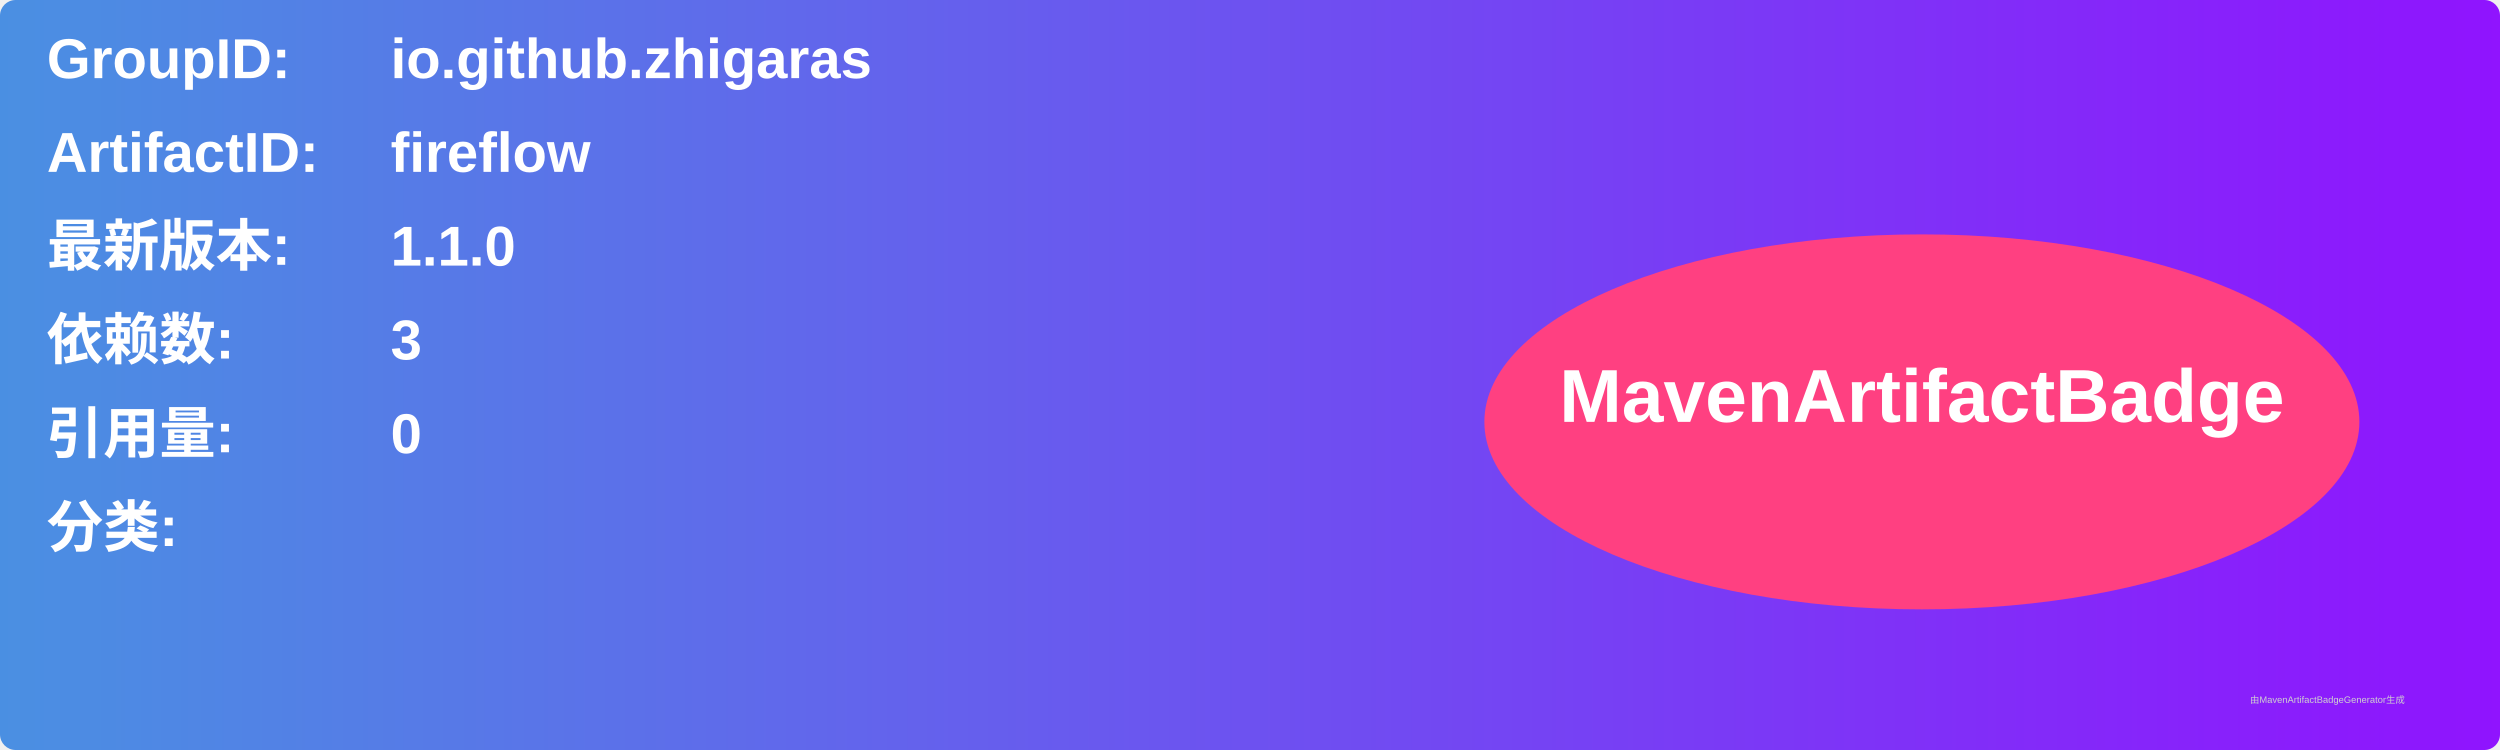
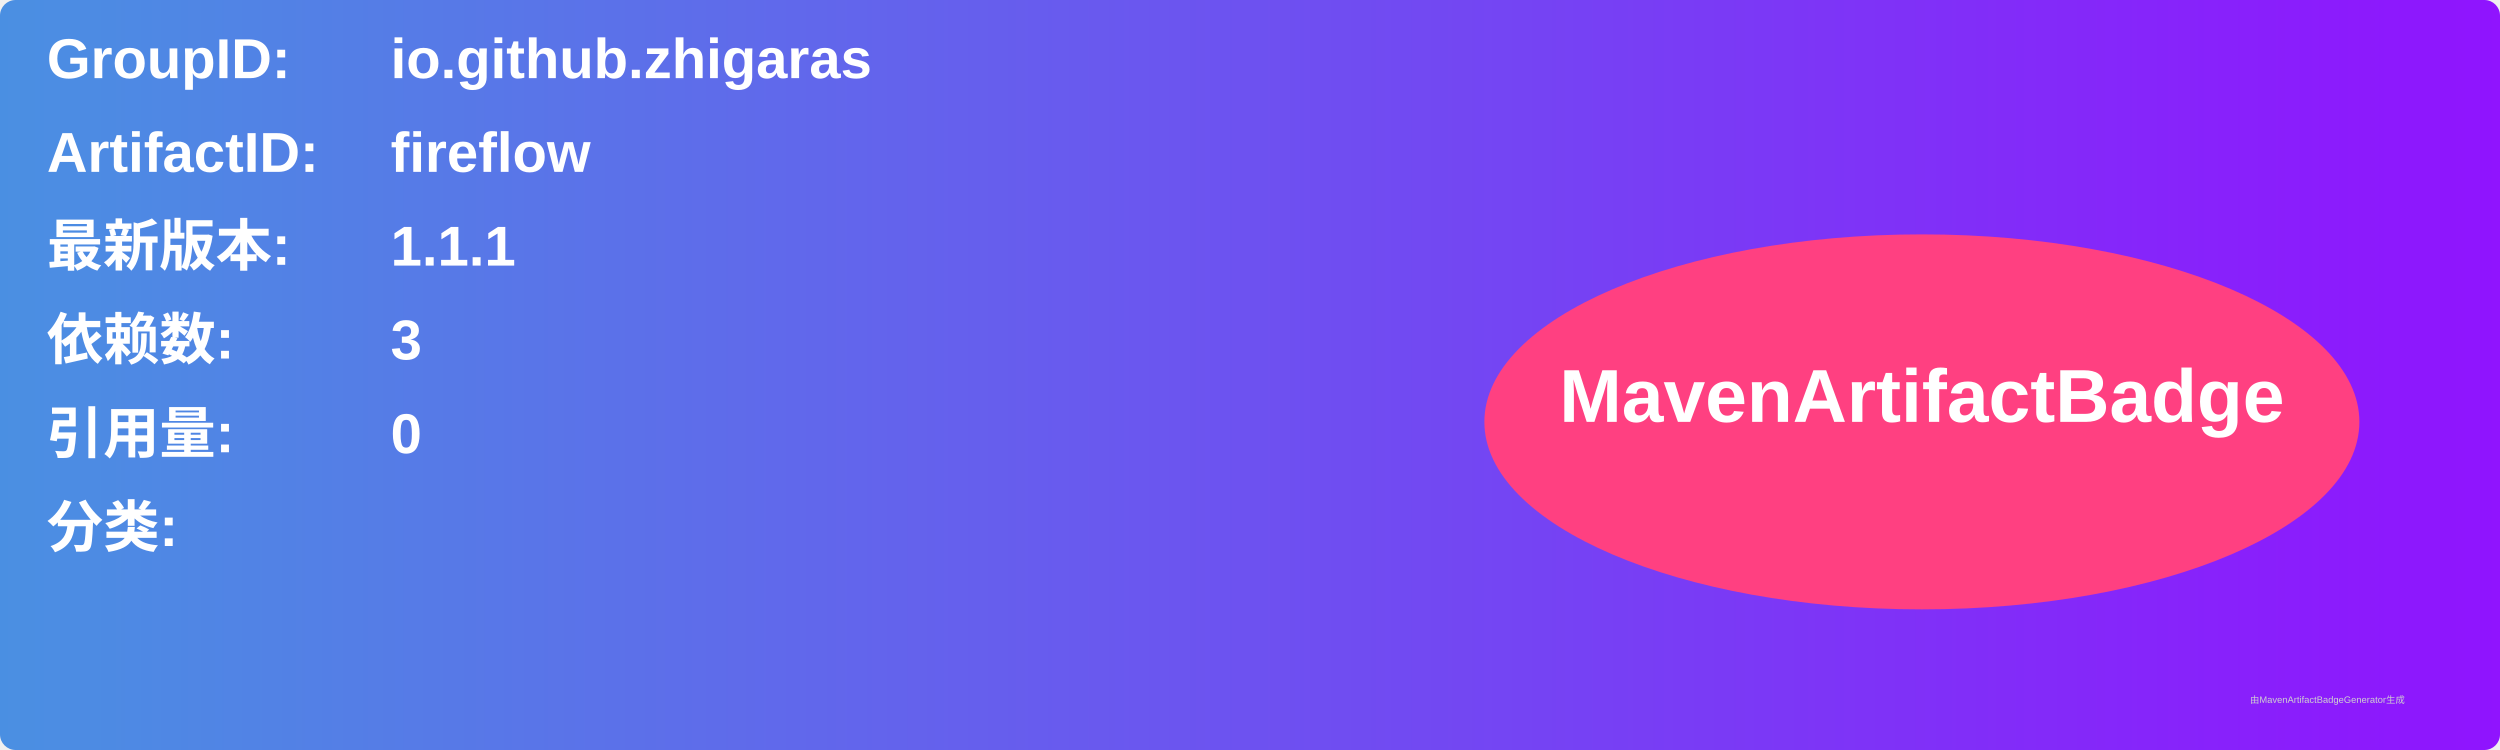
<svg xmlns="http://www.w3.org/2000/svg" width="800" height="240" viewBox="0 0 800 240">
  <linearGradient id="grad" x1="0%" y1="0%" x2="100%" y2="0%">
    <stop offset="0%" stop-color="#4a90e2" />
    <stop offset="100%" stop-color="#9013fe" />
  </linearGradient>
  <rect width="100%" height="100%" rx="5" ry="5" fill="url(#grad)" />
  <g transform="translate(15, 15)">
    <text x="0" y="10" font-family="Arial" font-size="18" fill="white" font-weight="bold" width="260">GroupID:</text>
    <text x="110" y="10" font-family="Arial" font-size="18" fill="white" font-weight="bold" width="460">io.github.zhigaras</text>
    <text x="0" y="40" font-family="Arial" font-size="18" fill="white" font-weight="bold" width="260">ArtifactID:</text>
    <text x="110" y="40" font-family="Arial" font-size="18" fill="white" font-weight="bold" width="460">fireflow</text>
    <text x="0" y="70" font-family="Arial" font-size="18" fill="white" font-weight="bold">最新版本:</text>
    <text x="110" y="70" font-family="Arial" font-size="18" fill="white" font-weight="bold">
-       <tspan font-weight="bold">1.1.0</tspan>
+       <tspan font-weight="bold">1.1.1</tspan>
    </text>
    <text x="0" y="100" font-family="Arial" font-size="18" fill="white" font-weight="bold">依赖数: </text>
    <text x="110" y="100" font-family="Arial" font-size="18" fill="white">
      <tspan font-weight="bold">3</tspan>
    </text>
    <text x="0" y="130" font-family="Arial" font-size="18" fill="white" font-weight="bold">引用量: </text>
    <text x="110" y="130" font-family="Arial" font-size="18" fill="white">
      <tspan font-weight="bold">0</tspan>
    </text>
    <text x="0" y="160" font-family="Arial" font-size="18" fill="white" font-weight="bold">分类:</text>
    <text x="10" y="190" font-family="Arial" font-size="10" fill="white">
      <tspan font-weight="bold" />
    </text>
    <ellipse cx="600" cy="120" rx="140" ry="60" fill="#ff4081" />
    <text x="600" y="120" text-anchor="middle" font-family="Arial" font-size="24" fill="white" font-weight="bold">MavenArtifactBadge</text>
  </g>
  <text x="720" y="225" font-family="Arial" font-size="3" fill="#d0d0d0">由MavenArtifactBadgeGenerator生成</text>
</svg>
